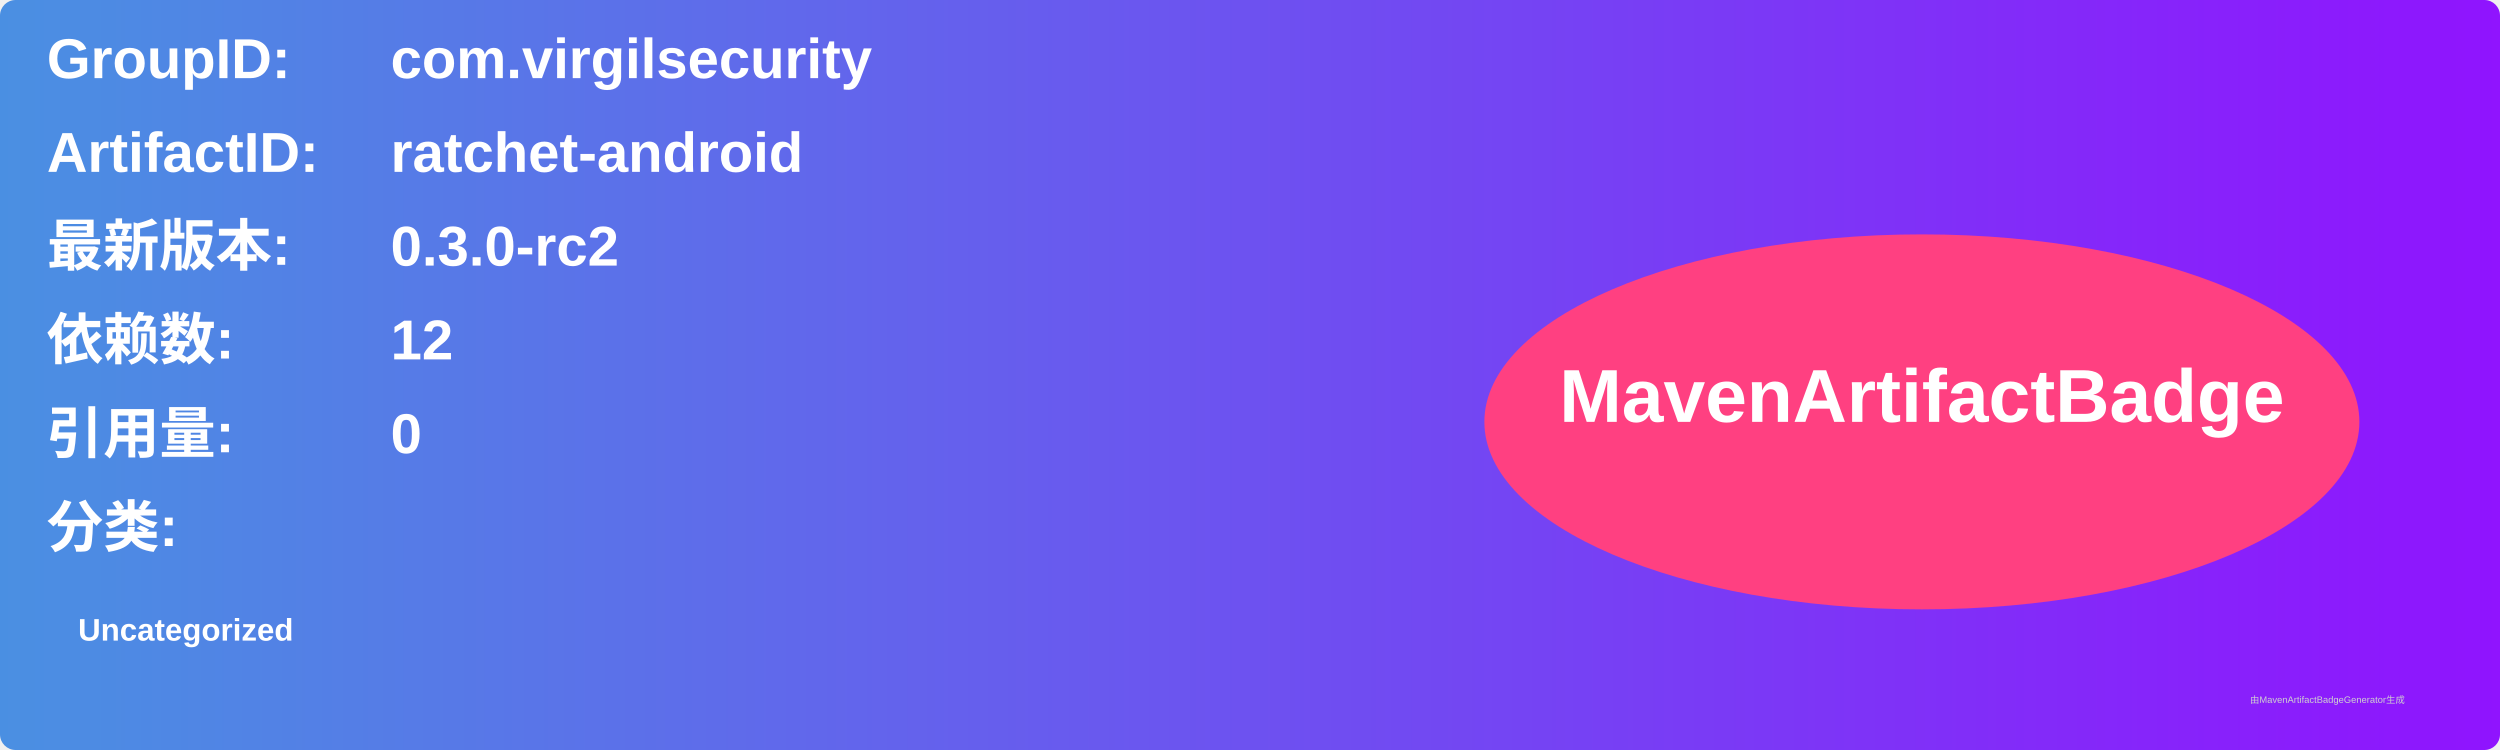
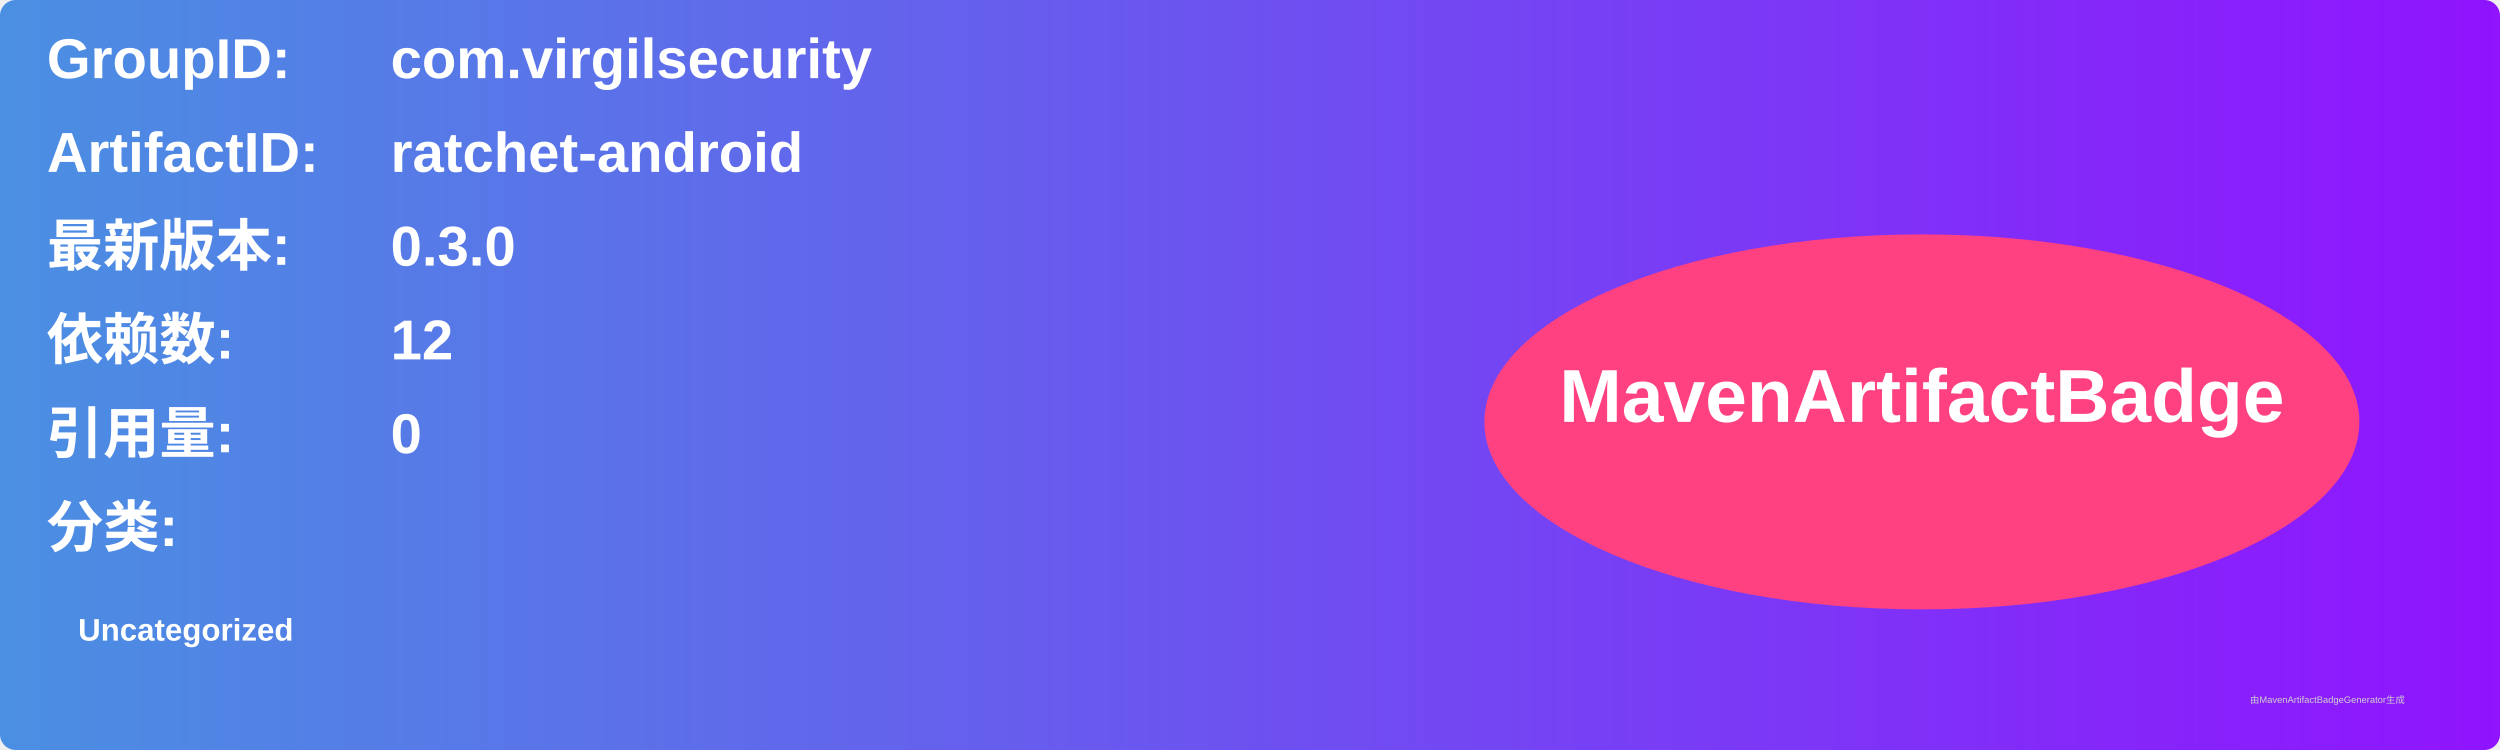
<svg xmlns="http://www.w3.org/2000/svg" width="800" height="240" viewBox="0 0 800 240">
  <linearGradient id="grad" x1="0%" y1="0%" x2="100%" y2="0%">
    <stop offset="0%" stop-color="#4a90e2" />
    <stop offset="100%" stop-color="#9013fe" />
  </linearGradient>
  <rect width="100%" height="100%" rx="5" ry="5" fill="url(#grad)" />
  <g transform="translate(15, 15)">
    <text x="0" y="10" font-family="Arial" font-size="18" fill="white" font-weight="bold" width="260">GroupID:</text>
    <text x="110" y="10" font-family="Arial" font-size="18" fill="white" font-weight="bold" width="460">com.virgilsecurity</text>
    <text x="0" y="40" font-family="Arial" font-size="18" fill="white" font-weight="bold" width="260">ArtifactID:</text>
    <text x="110" y="40" font-family="Arial" font-size="18" fill="white" font-weight="bold" width="460">ratchet-android</text>
    <text x="0" y="70" font-family="Arial" font-size="18" fill="white" font-weight="bold">最新版本:</text>
    <text x="110" y="70" font-family="Arial" font-size="18" fill="white" font-weight="bold">
-       <tspan font-weight="bold">0.3.0-rc2</tspan>
+       <tspan font-weight="bold">0.3.0</tspan>
    </text>
    <text x="0" y="100" font-family="Arial" font-size="18" fill="white" font-weight="bold">依赖数: </text>
    <text x="110" y="100" font-family="Arial" font-size="18" fill="white">
      <tspan font-weight="bold">12</tspan>
    </text>
    <text x="0" y="130" font-family="Arial" font-size="18" fill="white" font-weight="bold">引用量: </text>
    <text x="110" y="130" font-family="Arial" font-size="18" fill="white">
      <tspan font-weight="bold">0</tspan>
    </text>
    <text x="0" y="160" font-family="Arial" font-size="18" fill="white" font-weight="bold">分类:</text>
    <text x="10" y="190" font-family="Arial" font-size="10" fill="white">
      <tspan font-weight="bold">Uncategorized</tspan>
    </text>
    <ellipse cx="600" cy="120" rx="140" ry="60" fill="#ff4081" />
    <text x="600" y="120" text-anchor="middle" font-family="Arial" font-size="24" fill="white" font-weight="bold">MavenArtifactBadge</text>
  </g>
  <text x="720" y="225" font-family="Arial" font-size="3" fill="#d0d0d0">由MavenArtifactBadgeGenerator生成</text>
</svg>
